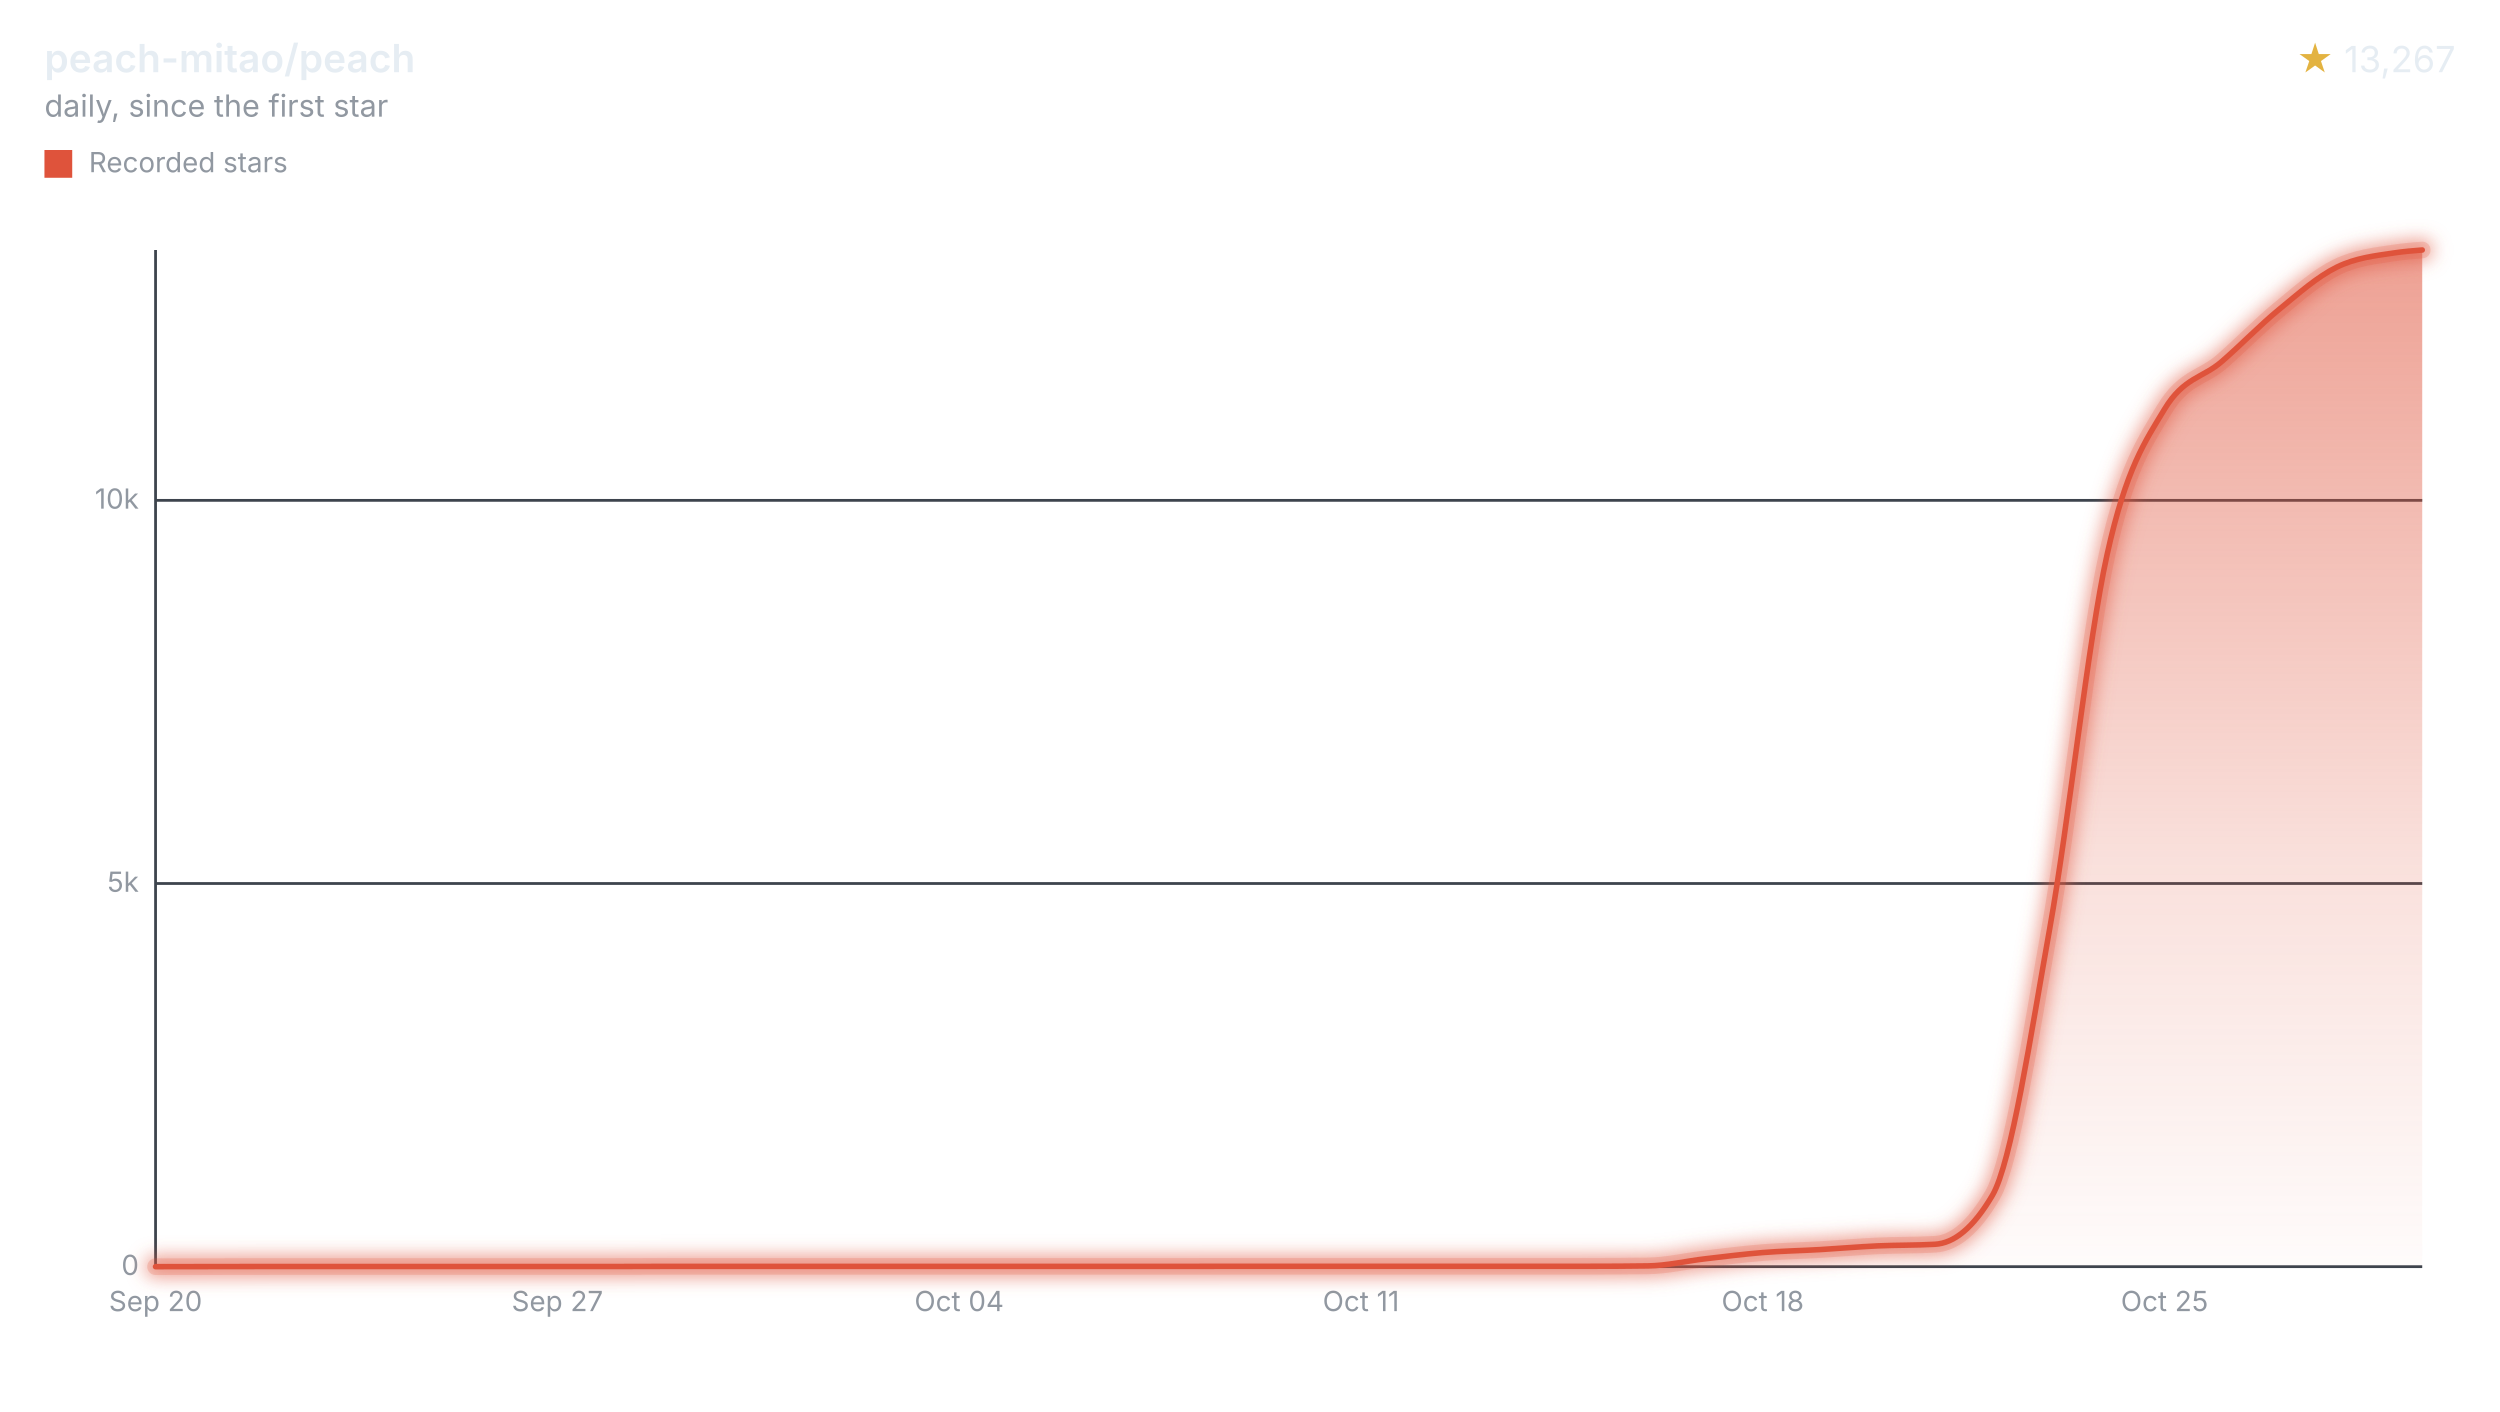
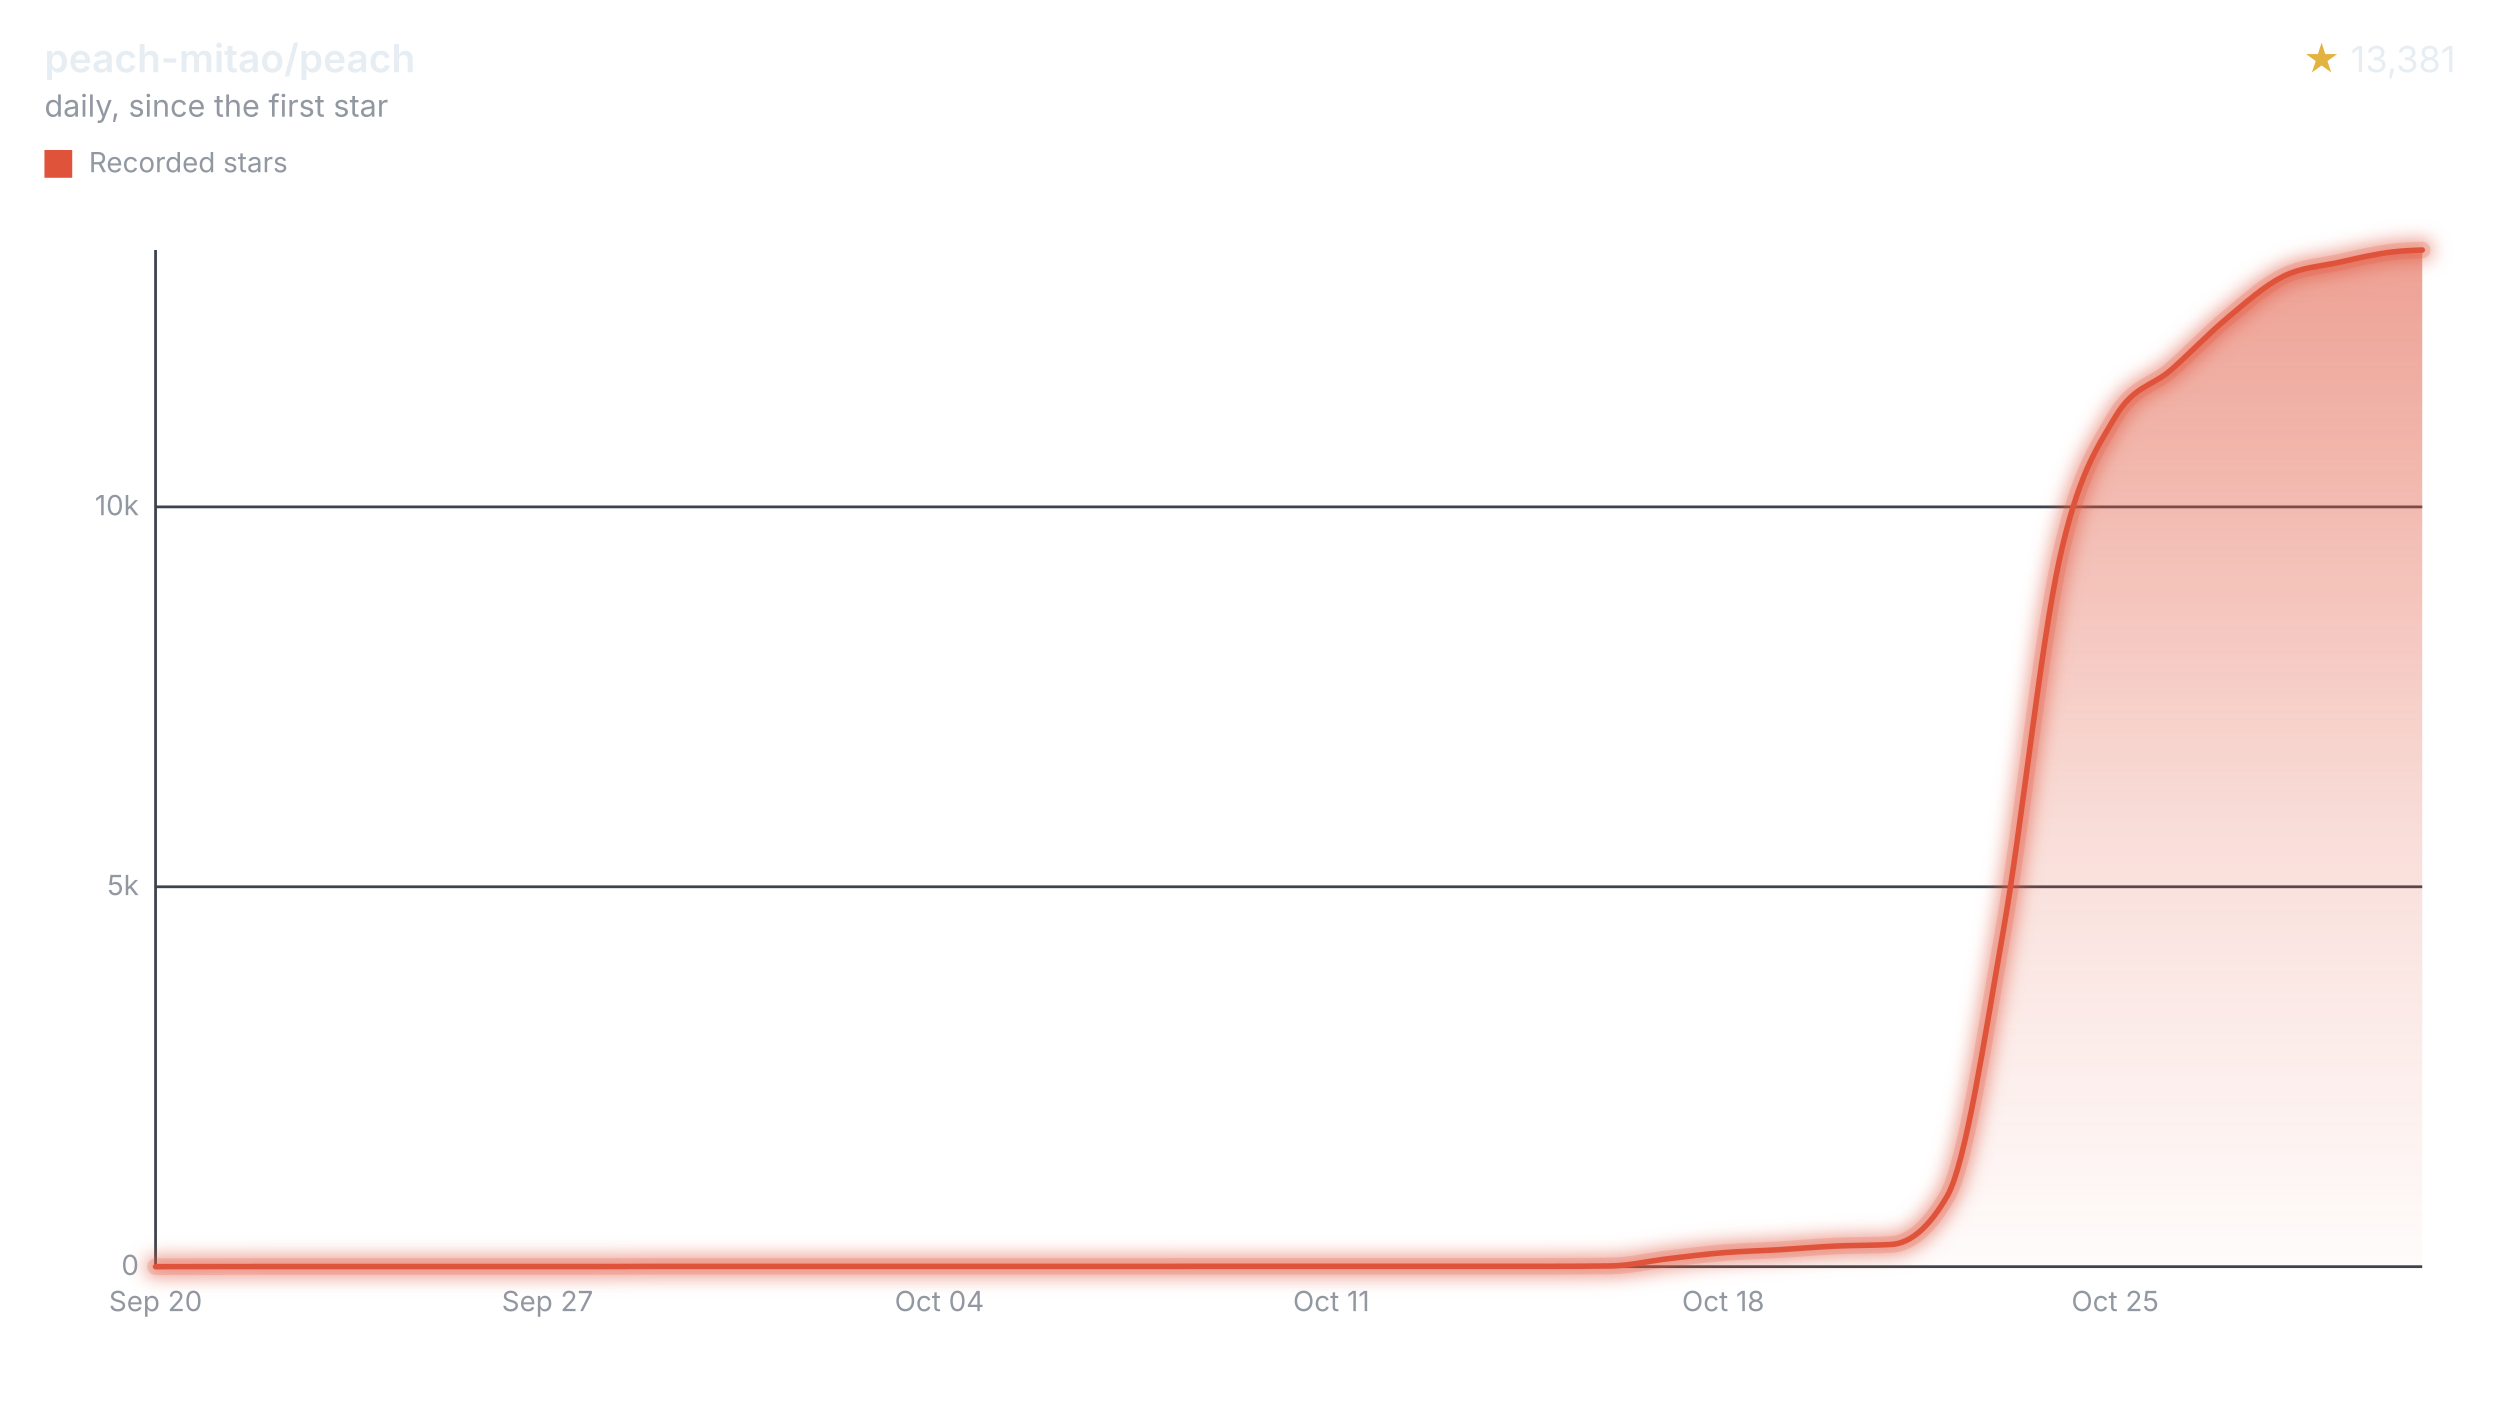
<svg xmlns="http://www.w3.org/2000/svg" width="900" height="508" viewBox="0 0 900 508" role="img" aria-labelledby="title desc">
  <style>svg{font-family:-apple-system,BlinkMacSystemFont,"Segoe UI",sans-serif;}.text{fill:#e6edf3;}.muted{fill:#9198a1;}.accent{fill:#e3b341;}.axis{stroke:#3d444d;}.ink{fill:none;stroke:#df533b;}.stop{stop-color:#df533b;}</style>
  <defs>
    <filter id="halo" filterUnits="userSpaceOnUse" x="44" y="78" width="840" height="390">
      <feGaussianBlur stdDeviation="3" />
    </filter>
    <linearGradient id="stream" x1="0" y1="0" x2="0" y2="1">
      <stop offset="0" class="stop" stop-opacity="0.55" />
      <stop offset="0.6" class="stop" stop-opacity="0.18" />
      <stop offset="1" class="stop" stop-opacity="0.02" />
    </linearGradient>
  </defs>
  <text x="16" y="26" class="text" font-size="14" font-weight="600">peach-mitao/peach</text>
  <text x="16" y="42" class="muted" font-size="11">daily, since the first star</text>
  <text x="884" y="26" class="text" font-size="13" text-anchor="end">
-     <tspan class="accent">★</tspan> 13,267</text>
+     <tspan class="accent">★</tspan> 13,381</text>
  <rect x="16" y="54" width="10" height="10" fill="#df533b" />
  <text x="32" y="62" class="muted" font-size="10">Recorded stars</text>
  <line x1="56" x2="872" y1="456.00" y2="456.00" class="axis" />
  <text x="50" y="459.00" class="muted" font-size="10" text-anchor="end">0</text>
-   <line x1="56" x2="872" y1="318.06" y2="318.06" class="axis" />
-   <text x="50" y="321.06" class="muted" font-size="10" text-anchor="end">5k</text>
-   <line x1="56" x2="872" y1="180.13" y2="180.13" class="axis" />
-   <text x="50" y="183.13" class="muted" font-size="10" text-anchor="end">10k</text>
+   <line x1="56" x2="872" y1="319.24" y2="319.24" class="axis" />
+   <text x="50" y="322.24" class="muted" font-size="10" text-anchor="end">5k</text>
+   <line x1="56" x2="872" y1="182.48" y2="182.48" class="axis" />
+   <text x="50" y="185.48" class="muted" font-size="10" text-anchor="end">10k</text>
  <line x1="56" x2="56" y1="90" y2="456" class="axis" />
  <text x="56.00" y="472" class="muted" font-size="10" text-anchor="middle">Sep 20</text>
-   <text x="200.65" y="472" class="muted" font-size="10" text-anchor="middle">Sep 27</text>
-   <text x="345.29" y="472" class="muted" font-size="10" text-anchor="middle">Oct 04</text>
-   <text x="489.94" y="472" class="muted" font-size="10" text-anchor="middle">Oct 11</text>
-   <text x="634.58" y="472" class="muted" font-size="10" text-anchor="middle">Oct 18</text>
-   <text x="779.23" y="472" class="muted" font-size="10" text-anchor="middle">Oct 25</text>
-   <path d="M56.00,456.00C62.89,455.99,69.78,455.98,76.66,455.97C83.55,455.96,90.44,455.94,97.33,455.94C104.22,455.94,111.10,455.94,117.99,455.94C124.88,455.94,131.77,455.94,138.65,455.94C145.54,455.94,152.43,455.94,159.32,455.94C166.21,455.94,173.09,455.94,179.98,455.94C186.87,455.94,193.76,455.94,200.65,455.94C207.53,455.94,214.42,455.94,221.31,455.94C228.20,455.94,235.09,455.89,241.97,455.89C248.86,455.89,255.75,455.89,262.64,455.89C269.53,455.89,276.41,455.89,283.30,455.89C290.19,455.89,297.08,455.89,303.96,455.89C310.85,455.89,317.74,455.89,324.63,455.89C331.52,455.89,338.40,455.89,345.29,455.89C352.18,455.89,359.07,455.89,365.96,455.89C372.84,455.89,379.73,455.89,386.62,455.89C393.51,455.89,400.40,455.89,407.28,455.89C414.17,455.89,421.06,455.89,427.95,455.89C434.84,455.89,441.72,455.86,448.61,455.86C455.50,455.86,462.39,455.86,469.27,455.86C476.16,455.86,483.05,455.86,489.94,455.86C496.83,455.86,503.71,455.86,510.60,455.86C517.49,455.86,524.38,455.86,531.27,455.86C538.15,455.86,545.04,455.86,551.93,455.86C558.82,455.86,565.71,455.86,572.59,455.86C579.48,455.86,586.37,455.82,593.26,455.72C600.15,455.63,607.03,453.96,613.92,453.16C620.81,452.36,627.70,451.48,634.58,450.92C641.47,450.37,648.36,450.25,655.25,449.85C662.14,449.45,669.02,448.84,675.91,448.52C682.80,448.21,689.69,448.33,696.58,447.94C703.46,447.56,710.35,442.09,717.24,430.37C724.13,418.66,731.02,372.72,737.90,334.26C744.79,295.79,751.68,230.74,758.57,199.58C765.45,168.42,772.34,158.76,779.23,147.30C786.12,135.84,793.01,136.11,799.89,130.11C806.78,124.12,813.67,116.98,820.56,111.32C827.45,105.67,834.33,99.56,841.22,96.18C848.11,92.80,855.00,92.09,861.89,91.05C865.26,90.54,868.63,90.27,872.00,90.00L872.00,456L56.00,456Z" fill="url(#stream)" />
+   <text x="197.09" y="472" class="muted" font-size="10" text-anchor="middle">Sep 27</text>
+   <text x="338.18" y="472" class="muted" font-size="10" text-anchor="middle">Oct 04</text>
+   <text x="479.27" y="472" class="muted" font-size="10" text-anchor="middle">Oct 11</text>
+   <text x="620.36" y="472" class="muted" font-size="10" text-anchor="middle">Oct 18</text>
+   <text x="761.45" y="472" class="muted" font-size="10" text-anchor="middle">Oct 25</text>
+   <path d="M56.00,456.00C62.72,455.99,69.44,455.98,76.16,455.97C82.87,455.96,89.59,455.95,96.31,455.95C103.03,455.95,109.75,455.95,116.47,455.95C123.19,455.95,129.90,455.95,136.62,455.95C143.34,455.95,150.06,455.95,156.78,455.95C163.50,455.95,170.22,455.95,176.93,455.95C183.65,455.95,190.37,455.95,197.09,455.95C203.81,455.95,210.53,455.95,217.25,455.95C223.96,455.95,230.68,455.89,237.40,455.89C244.12,455.89,250.84,455.89,257.56,455.89C264.28,455.89,271.00,455.89,277.71,455.89C284.43,455.89,291.15,455.89,297.87,455.89C304.59,455.89,311.31,455.89,318.03,455.89C324.74,455.89,331.46,455.89,338.18,455.89C344.90,455.89,351.62,455.89,358.34,455.89C365.06,455.89,371.77,455.89,378.49,455.89C385.21,455.89,391.93,455.89,398.65,455.89C405.37,455.89,412.09,455.89,418.80,455.89C425.52,455.89,432.24,455.86,438.96,455.86C445.68,455.86,452.40,455.86,459.12,455.86C465.83,455.86,472.55,455.86,479.27,455.86C485.99,455.86,492.71,455.86,499.43,455.86C506.15,455.86,512.86,455.86,519.58,455.86C526.30,455.86,533.02,455.86,539.74,455.86C546.46,455.86,553.18,455.86,559.89,455.86C566.61,455.86,573.33,455.82,580.05,455.73C586.77,455.64,593.49,453.98,600.21,453.18C606.93,452.39,613.64,451.51,620.36,450.97C627.08,450.42,633.80,450.30,640.52,449.90C647.24,449.50,653.96,448.90,660.67,448.59C667.39,448.27,674.11,448.40,680.83,448.01C687.55,447.63,694.27,442.21,700.99,430.59C707.70,418.97,714.42,373.46,721.14,335.35C727.86,297.24,734.58,232.79,741.30,201.93C748.02,171.06,754.73,161.49,761.45,150.15C768.17,138.81,774.89,139.07,781.61,133.13C788.33,127.20,795.05,120.14,801.76,114.53C808.48,108.93,815.20,102.87,821.92,99.52C828.64,96.17,835.36,95.92,842.08,94.43C848.79,92.94,855.51,91.30,862.23,90.60C865.49,90.26,868.74,90.13,872.00,90.00L872.00,456L56.00,456Z" fill="url(#stream)" />
  <g filter="url(#halo)" opacity="0.55">
-     <path d="M56.00,456.00C62.89,455.99,69.78,455.98,76.66,455.97C83.55,455.96,90.44,455.94,97.33,455.94C104.22,455.94,111.10,455.94,117.99,455.94C124.88,455.94,131.77,455.94,138.65,455.94C145.54,455.94,152.43,455.94,159.32,455.94C166.21,455.94,173.09,455.94,179.98,455.94C186.87,455.94,193.76,455.94,200.65,455.94C207.53,455.94,214.42,455.94,221.31,455.94C228.20,455.94,235.09,455.89,241.97,455.89C248.86,455.89,255.75,455.89,262.64,455.89C269.53,455.89,276.41,455.89,283.30,455.89C290.19,455.89,297.08,455.89,303.96,455.89C310.85,455.89,317.74,455.89,324.63,455.89C331.52,455.89,338.40,455.89,345.29,455.89C352.18,455.89,359.07,455.89,365.96,455.89C372.84,455.89,379.73,455.89,386.62,455.89C393.51,455.89,400.40,455.89,407.28,455.89C414.17,455.89,421.06,455.89,427.95,455.89C434.84,455.89,441.72,455.86,448.61,455.86C455.50,455.86,462.39,455.86,469.27,455.86C476.16,455.86,483.05,455.86,489.94,455.86C496.83,455.86,503.71,455.86,510.60,455.86C517.49,455.86,524.38,455.86,531.27,455.86C538.15,455.86,545.04,455.86,551.93,455.86C558.82,455.86,565.71,455.86,572.59,455.86C579.48,455.86,586.37,455.82,593.26,455.72C600.15,455.63,607.03,453.96,613.92,453.16C620.81,452.36,627.70,451.48,634.58,450.92C641.47,450.37,648.36,450.25,655.25,449.85C662.14,449.45,669.02,448.84,675.91,448.52C682.80,448.21,689.69,448.33,696.58,447.94C703.46,447.56,710.35,442.09,717.24,430.37C724.13,418.66,731.02,372.72,737.90,334.26C744.79,295.79,751.68,230.74,758.57,199.58C765.45,168.42,772.34,158.76,779.23,147.30C786.12,135.84,793.01,136.11,799.89,130.11C806.78,124.12,813.67,116.98,820.56,111.32C827.45,105.67,834.33,99.56,841.22,96.18C848.11,92.80,855.00,92.09,861.89,91.05C865.26,90.54,868.63,90.27,872.00,90.00" class="ink" stroke-linecap="round" stroke-linejoin="round" stroke-width="8" />
+     <path d="M56.00,456.00C62.72,455.99,69.44,455.98,76.16,455.97C82.87,455.96,89.59,455.95,96.31,455.95C103.03,455.95,109.75,455.95,116.47,455.95C123.19,455.95,129.90,455.95,136.62,455.95C143.34,455.95,150.06,455.95,156.78,455.95C163.50,455.95,170.22,455.95,176.93,455.95C183.65,455.95,190.37,455.95,197.09,455.95C203.81,455.95,210.53,455.95,217.25,455.95C223.96,455.95,230.68,455.89,237.40,455.89C244.12,455.89,250.84,455.89,257.56,455.89C264.28,455.89,271.00,455.89,277.71,455.89C284.43,455.89,291.15,455.89,297.87,455.89C304.59,455.89,311.31,455.89,318.03,455.89C324.74,455.89,331.46,455.89,338.18,455.89C344.90,455.89,351.62,455.89,358.34,455.89C365.06,455.89,371.77,455.89,378.49,455.89C385.21,455.89,391.93,455.89,398.65,455.89C405.37,455.89,412.09,455.89,418.80,455.89C425.52,455.89,432.24,455.86,438.96,455.86C445.68,455.86,452.40,455.86,459.12,455.86C465.83,455.86,472.55,455.86,479.27,455.86C485.99,455.86,492.71,455.86,499.43,455.86C506.15,455.86,512.86,455.86,519.58,455.86C526.30,455.86,533.02,455.86,539.74,455.86C546.46,455.86,553.18,455.86,559.89,455.86C566.61,455.86,573.33,455.82,580.05,455.73C586.77,455.64,593.49,453.98,600.21,453.18C606.93,452.39,613.64,451.51,620.36,450.97C627.08,450.42,633.80,450.30,640.52,449.90C647.24,449.50,653.96,448.90,660.67,448.59C667.39,448.27,674.11,448.40,680.83,448.01C687.55,447.63,694.27,442.21,700.99,430.59C707.70,418.97,714.42,373.46,721.14,335.35C727.86,297.24,734.58,232.79,741.30,201.93C748.02,171.06,754.73,161.49,761.45,150.15C768.17,138.81,774.89,139.07,781.61,133.13C788.33,127.20,795.05,120.14,801.76,114.53C808.48,108.93,815.20,102.87,821.92,99.52C828.64,96.17,835.36,95.92,842.08,94.43C848.79,92.94,855.51,91.30,862.23,90.60C865.49,90.26,868.74,90.13,872.00,90.00" class="ink" stroke-linecap="round" stroke-linejoin="round" stroke-width="8" />
  </g>
  <g opacity="0.2">
-     <path d="M56.00,456.00C62.89,455.99,69.78,455.98,76.66,455.97C83.55,455.96,90.44,455.94,97.33,455.94C104.22,455.94,111.10,455.94,117.99,455.94C124.88,455.94,131.77,455.94,138.65,455.94C145.54,455.94,152.43,455.94,159.32,455.94C166.21,455.94,173.09,455.94,179.98,455.94C186.87,455.94,193.76,455.94,200.65,455.94C207.53,455.94,214.42,455.94,221.31,455.94C228.20,455.94,235.09,455.89,241.97,455.89C248.86,455.89,255.75,455.89,262.64,455.89C269.53,455.89,276.41,455.89,283.30,455.89C290.19,455.89,297.08,455.89,303.96,455.89C310.85,455.89,317.74,455.89,324.63,455.89C331.52,455.89,338.40,455.89,345.29,455.89C352.18,455.89,359.07,455.89,365.96,455.89C372.84,455.89,379.73,455.89,386.62,455.89C393.51,455.89,400.40,455.89,407.28,455.89C414.17,455.89,421.06,455.89,427.95,455.89C434.84,455.89,441.72,455.86,448.61,455.86C455.50,455.86,462.39,455.86,469.27,455.86C476.16,455.86,483.05,455.86,489.94,455.86C496.83,455.86,503.71,455.86,510.60,455.86C517.49,455.86,524.38,455.86,531.27,455.86C538.15,455.86,545.04,455.86,551.93,455.86C558.82,455.86,565.71,455.86,572.59,455.86C579.48,455.86,586.37,455.82,593.26,455.72C600.15,455.63,607.03,453.96,613.92,453.16C620.81,452.36,627.70,451.48,634.58,450.92C641.47,450.37,648.36,450.25,655.25,449.85C662.14,449.45,669.02,448.84,675.91,448.52C682.80,448.21,689.69,448.33,696.58,447.94C703.46,447.56,710.35,442.09,717.24,430.37C724.13,418.66,731.02,372.72,737.90,334.26C744.79,295.79,751.68,230.74,758.57,199.58C765.45,168.42,772.34,158.76,779.23,147.30C786.12,135.84,793.01,136.11,799.89,130.11C806.78,124.12,813.67,116.98,820.56,111.32C827.45,105.67,834.33,99.56,841.22,96.18C848.11,92.80,855.00,92.09,861.89,91.05C865.26,90.54,868.63,90.27,872.00,90.00" class="ink" stroke-linecap="round" stroke-linejoin="round" stroke-width="6" />
+     <path d="M56.00,456.00C62.72,455.99,69.44,455.98,76.16,455.97C82.87,455.96,89.59,455.95,96.31,455.95C103.03,455.95,109.75,455.95,116.47,455.95C123.19,455.95,129.90,455.95,136.62,455.95C143.34,455.95,150.06,455.95,156.78,455.95C163.50,455.95,170.22,455.95,176.93,455.95C183.65,455.95,190.37,455.95,197.09,455.95C203.81,455.95,210.53,455.95,217.25,455.95C223.96,455.95,230.68,455.89,237.40,455.89C244.12,455.89,250.84,455.89,257.56,455.89C264.28,455.89,271.00,455.89,277.71,455.89C284.43,455.89,291.15,455.89,297.87,455.89C304.59,455.89,311.31,455.89,318.03,455.89C324.74,455.89,331.46,455.89,338.18,455.89C344.90,455.89,351.62,455.89,358.34,455.89C365.06,455.89,371.77,455.89,378.49,455.89C385.21,455.89,391.93,455.89,398.65,455.89C405.37,455.89,412.09,455.89,418.80,455.89C425.52,455.89,432.24,455.86,438.96,455.86C445.68,455.86,452.40,455.86,459.12,455.86C465.83,455.86,472.55,455.86,479.27,455.86C485.99,455.86,492.71,455.86,499.43,455.86C506.15,455.86,512.86,455.86,519.58,455.86C526.30,455.86,533.02,455.86,539.74,455.86C546.46,455.86,553.18,455.86,559.89,455.86C566.61,455.86,573.33,455.82,580.05,455.73C586.77,455.64,593.49,453.98,600.21,453.18C606.93,452.39,613.64,451.51,620.36,450.97C627.08,450.42,633.80,450.30,640.52,449.90C647.24,449.50,653.96,448.90,660.67,448.59C667.39,448.27,674.11,448.40,680.83,448.01C687.55,447.63,694.27,442.21,700.99,430.59C707.70,418.97,714.42,373.46,721.14,335.35C727.86,297.24,734.58,232.79,741.30,201.93C748.02,171.06,754.73,161.49,761.45,150.15C768.17,138.81,774.89,139.07,781.61,133.13C788.33,127.20,795.05,120.14,801.76,114.53C808.48,108.93,815.20,102.87,821.92,99.52C828.64,96.17,835.36,95.92,842.08,94.43C848.79,92.94,855.51,91.30,862.23,90.60C865.49,90.26,868.74,90.13,872.00,90.00" class="ink" stroke-linecap="round" stroke-linejoin="round" stroke-width="6" />
  </g>
-   <path d="M56.00,456.00C62.89,455.99,69.78,455.98,76.66,455.97C83.55,455.96,90.44,455.94,97.33,455.94C104.22,455.94,111.10,455.94,117.99,455.94C124.88,455.94,131.77,455.94,138.65,455.94C145.54,455.94,152.43,455.94,159.32,455.94C166.21,455.94,173.09,455.94,179.98,455.94C186.87,455.94,193.76,455.94,200.65,455.94C207.53,455.94,214.42,455.94,221.31,455.94C228.20,455.94,235.09,455.89,241.97,455.89C248.86,455.89,255.75,455.89,262.64,455.89C269.53,455.89,276.41,455.89,283.30,455.89C290.19,455.89,297.08,455.89,303.96,455.89C310.85,455.89,317.74,455.89,324.63,455.89C331.52,455.89,338.40,455.89,345.29,455.89C352.18,455.89,359.07,455.89,365.96,455.89C372.84,455.89,379.73,455.89,386.62,455.89C393.51,455.89,400.40,455.89,407.28,455.89C414.17,455.89,421.06,455.89,427.95,455.89C434.84,455.89,441.72,455.86,448.61,455.86C455.50,455.86,462.39,455.86,469.27,455.86C476.16,455.86,483.05,455.86,489.94,455.86C496.83,455.86,503.71,455.86,510.60,455.86C517.49,455.86,524.38,455.86,531.27,455.86C538.15,455.86,545.04,455.86,551.93,455.86C558.82,455.86,565.71,455.86,572.59,455.86C579.48,455.86,586.37,455.82,593.26,455.72C600.15,455.63,607.03,453.96,613.92,453.16C620.81,452.36,627.70,451.48,634.58,450.92C641.47,450.37,648.36,450.25,655.25,449.85C662.14,449.45,669.02,448.84,675.91,448.52C682.80,448.21,689.69,448.33,696.58,447.94C703.46,447.56,710.35,442.09,717.24,430.37C724.13,418.66,731.02,372.72,737.90,334.26C744.79,295.79,751.68,230.74,758.57,199.58C765.45,168.42,772.34,158.76,779.23,147.30C786.12,135.84,793.01,136.11,799.89,130.11C806.78,124.12,813.67,116.98,820.56,111.32C827.45,105.67,834.33,99.56,841.22,96.18C848.11,92.80,855.00,92.09,861.89,91.05C865.26,90.54,868.63,90.27,872.00,90.00" class="ink" stroke-linecap="round" stroke-linejoin="round" stroke-width="2" />
+   <path d="M56.00,456.00C62.72,455.99,69.44,455.98,76.16,455.97C82.87,455.96,89.59,455.95,96.31,455.95C103.03,455.95,109.75,455.95,116.47,455.95C123.19,455.95,129.90,455.95,136.62,455.95C143.34,455.95,150.06,455.95,156.78,455.95C163.50,455.95,170.22,455.95,176.93,455.95C183.65,455.95,190.37,455.95,197.09,455.95C203.81,455.95,210.53,455.95,217.25,455.95C223.96,455.95,230.68,455.89,237.40,455.89C244.12,455.89,250.84,455.89,257.56,455.89C264.28,455.89,271.00,455.89,277.71,455.89C284.43,455.89,291.15,455.89,297.87,455.89C304.59,455.89,311.31,455.89,318.03,455.89C324.74,455.89,331.46,455.89,338.18,455.89C344.90,455.89,351.62,455.89,358.34,455.89C365.06,455.89,371.77,455.89,378.49,455.89C385.21,455.89,391.93,455.89,398.65,455.89C405.37,455.89,412.09,455.89,418.80,455.89C425.52,455.89,432.24,455.86,438.96,455.86C445.68,455.86,452.40,455.86,459.12,455.86C465.83,455.86,472.55,455.86,479.27,455.86C485.99,455.86,492.71,455.86,499.43,455.86C506.15,455.86,512.86,455.86,519.58,455.86C526.30,455.86,533.02,455.86,539.74,455.86C546.46,455.86,553.18,455.86,559.89,455.86C566.61,455.86,573.33,455.82,580.05,455.73C586.77,455.64,593.49,453.98,600.21,453.18C606.93,452.39,613.64,451.51,620.36,450.97C627.08,450.42,633.80,450.30,640.52,449.90C647.24,449.50,653.96,448.90,660.67,448.59C667.39,448.27,674.11,448.40,680.83,448.01C687.55,447.63,694.27,442.21,700.99,430.59C707.70,418.97,714.42,373.46,721.14,335.35C727.86,297.24,734.58,232.79,741.30,201.93C748.02,171.06,754.73,161.49,761.45,150.15C768.17,138.81,774.89,139.07,781.61,133.13C788.33,127.20,795.05,120.14,801.76,114.53C808.48,108.93,815.20,102.87,821.92,99.52C828.64,96.17,835.36,95.92,842.08,94.43C848.79,92.94,855.51,91.30,862.23,90.60C865.49,90.26,868.74,90.13,872.00,90.00" class="ink" stroke-linecap="round" stroke-linejoin="round" stroke-width="2" />
</svg>
